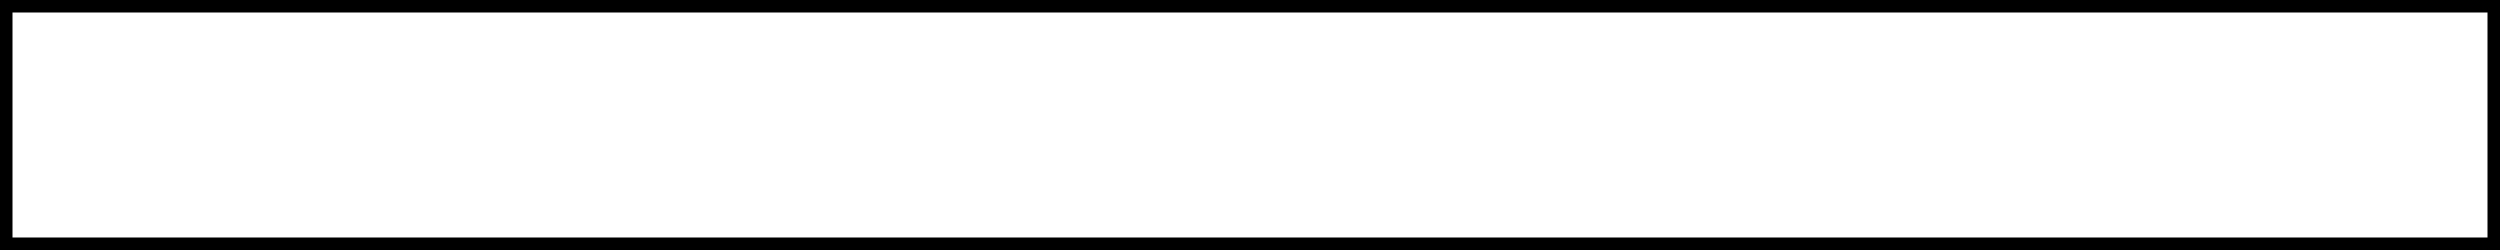
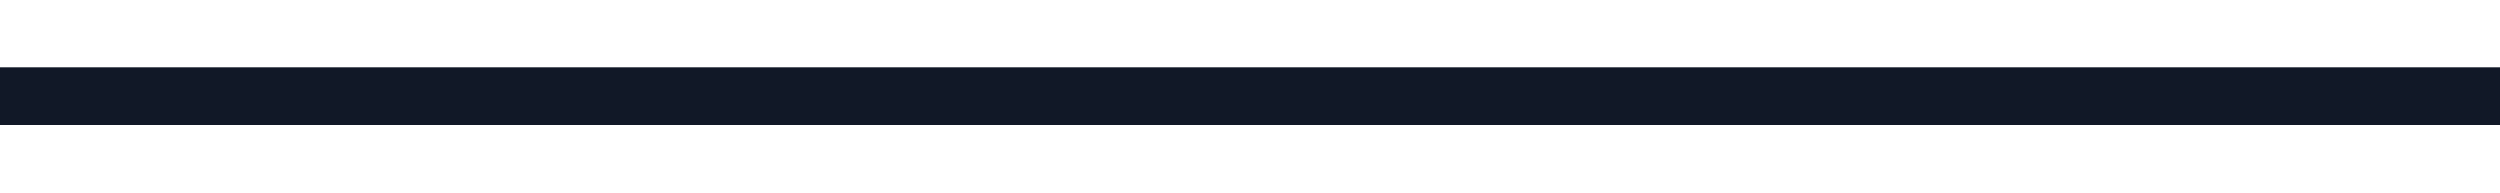
- <svg xmlns="http://www.w3.org/2000/svg" id="icon" viewBox="0 0 200 20">
-   <rect x="0" y="0" width="200" height="20" fill="none" stroke="black" stroke-width="2" />
+ <svg xmlns="http://www.w3.org/2000/svg" viewBox="0 0 260 20" preserveAspectRatio="none">
+   <path d="M0 10h260" fill="none" stroke="#111827" stroke-width="6" stroke-linecap="square" />
</svg>
